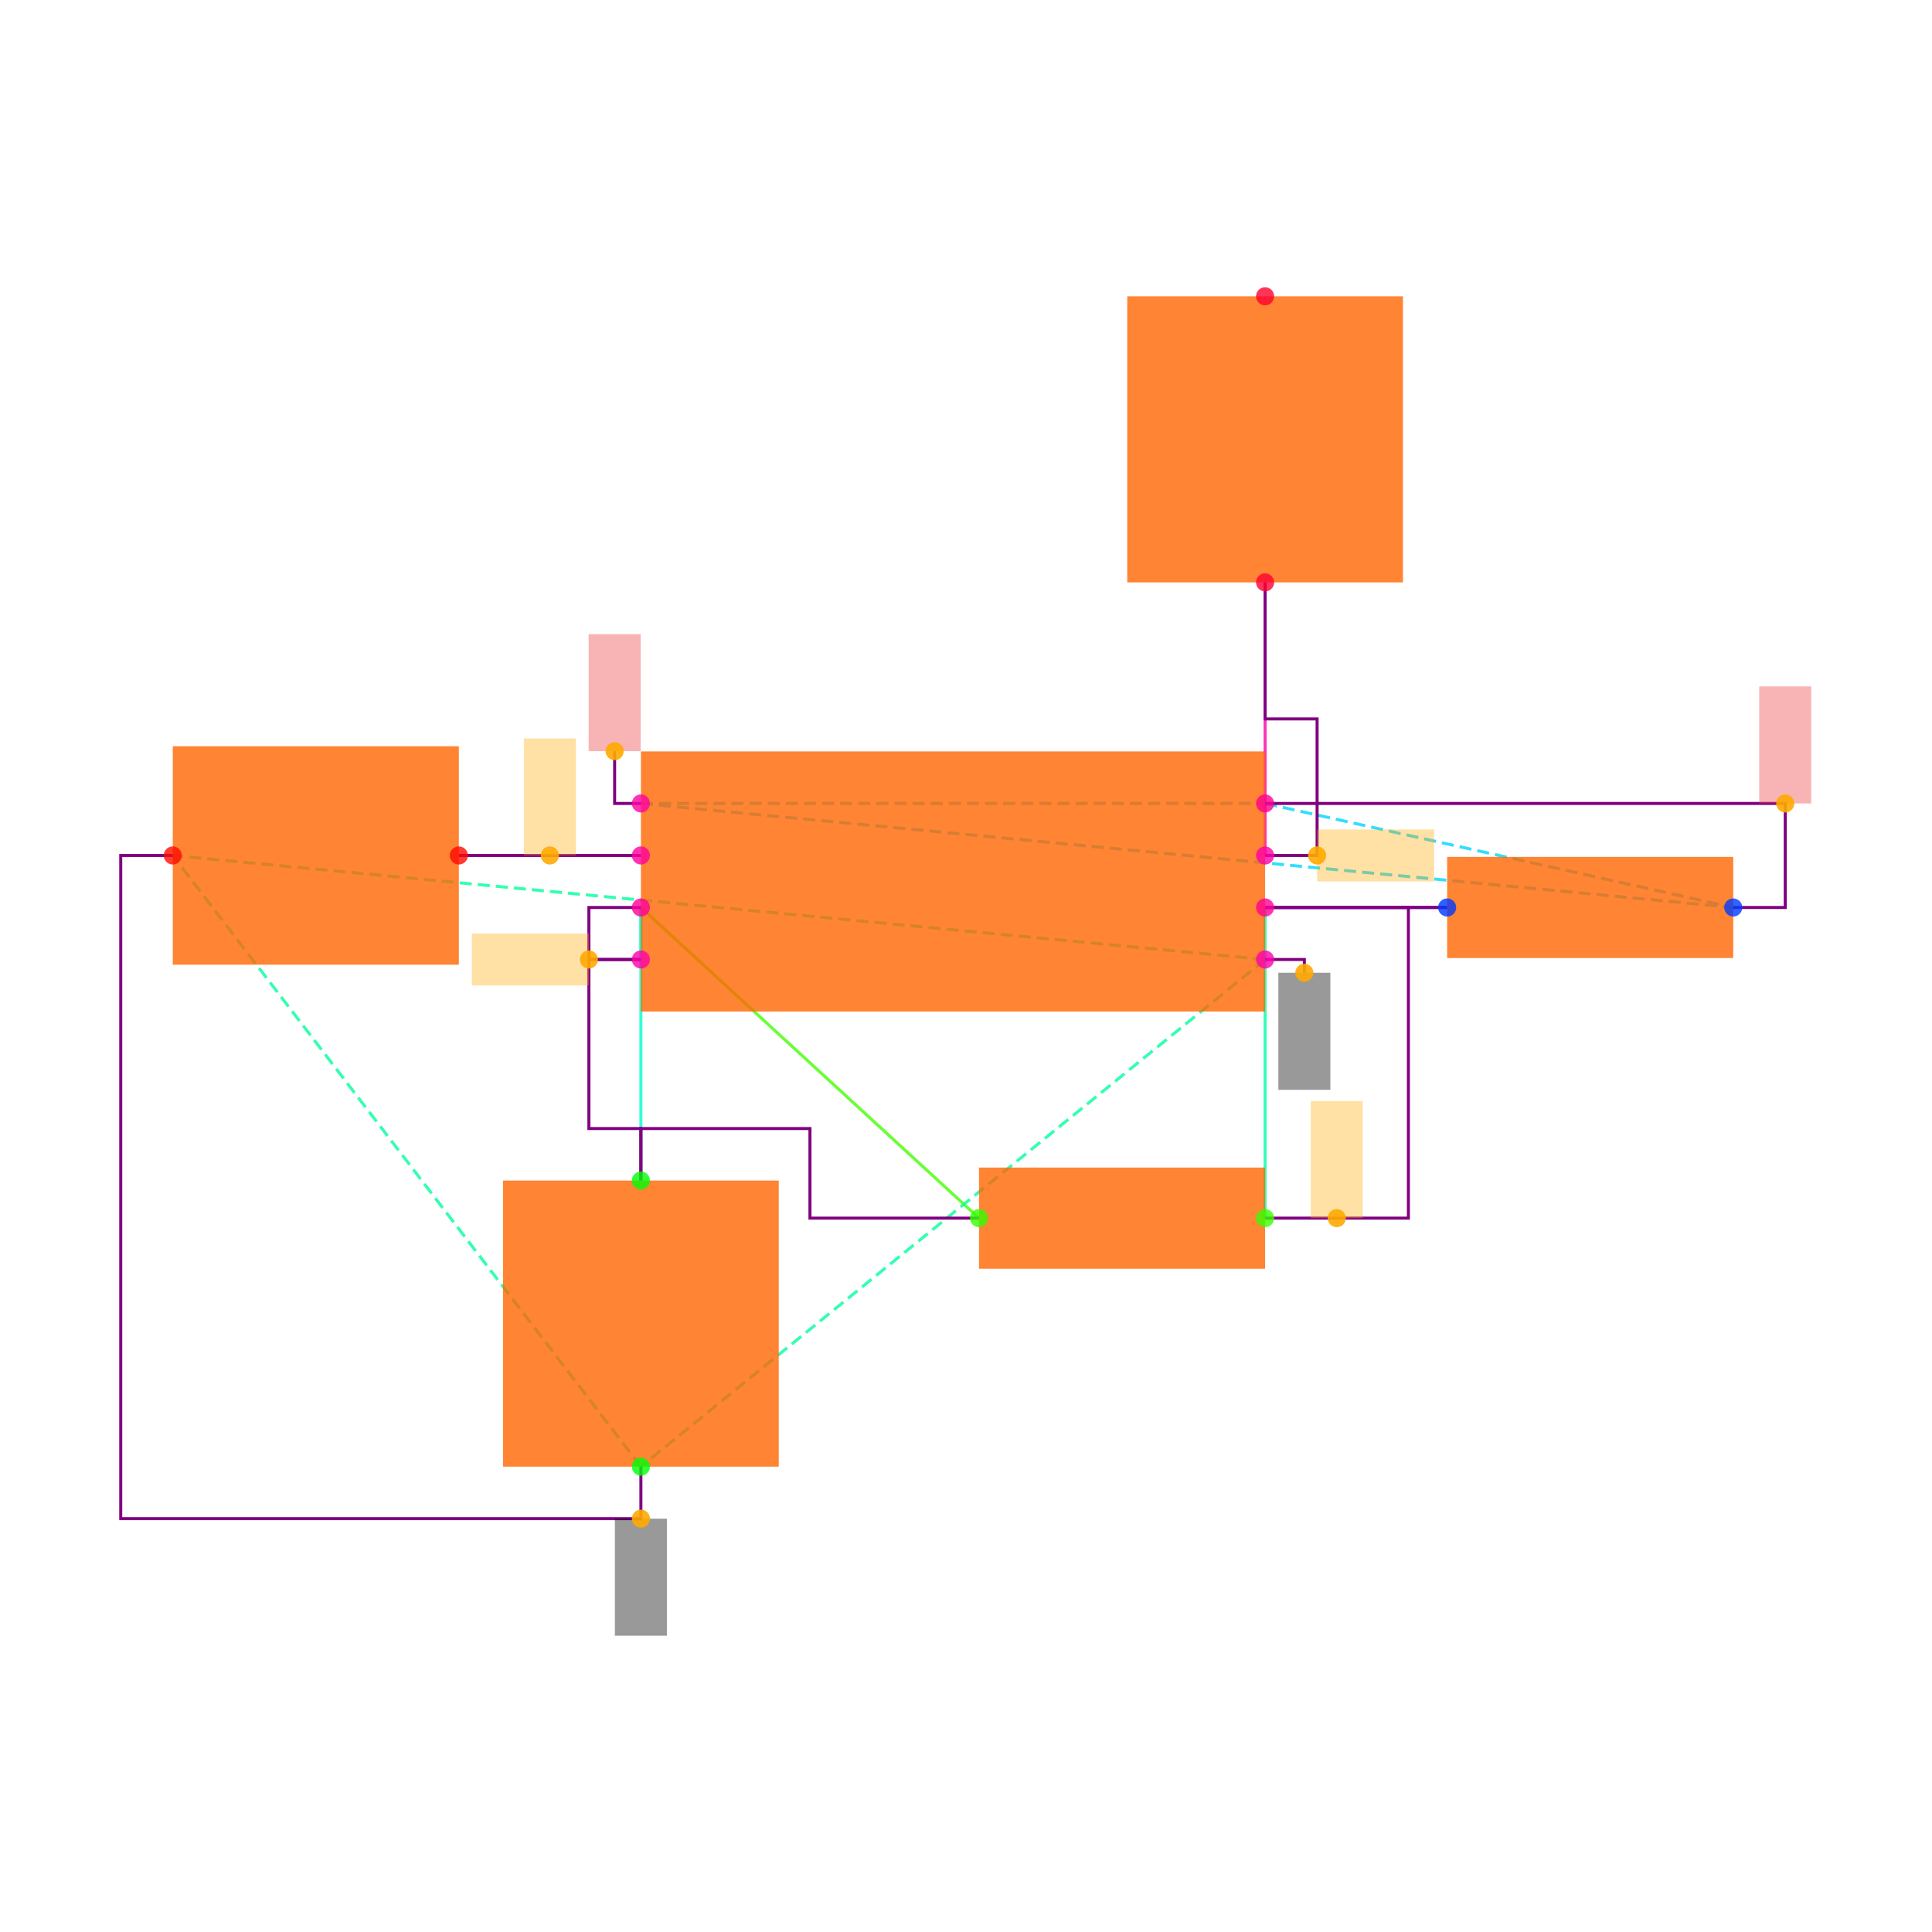
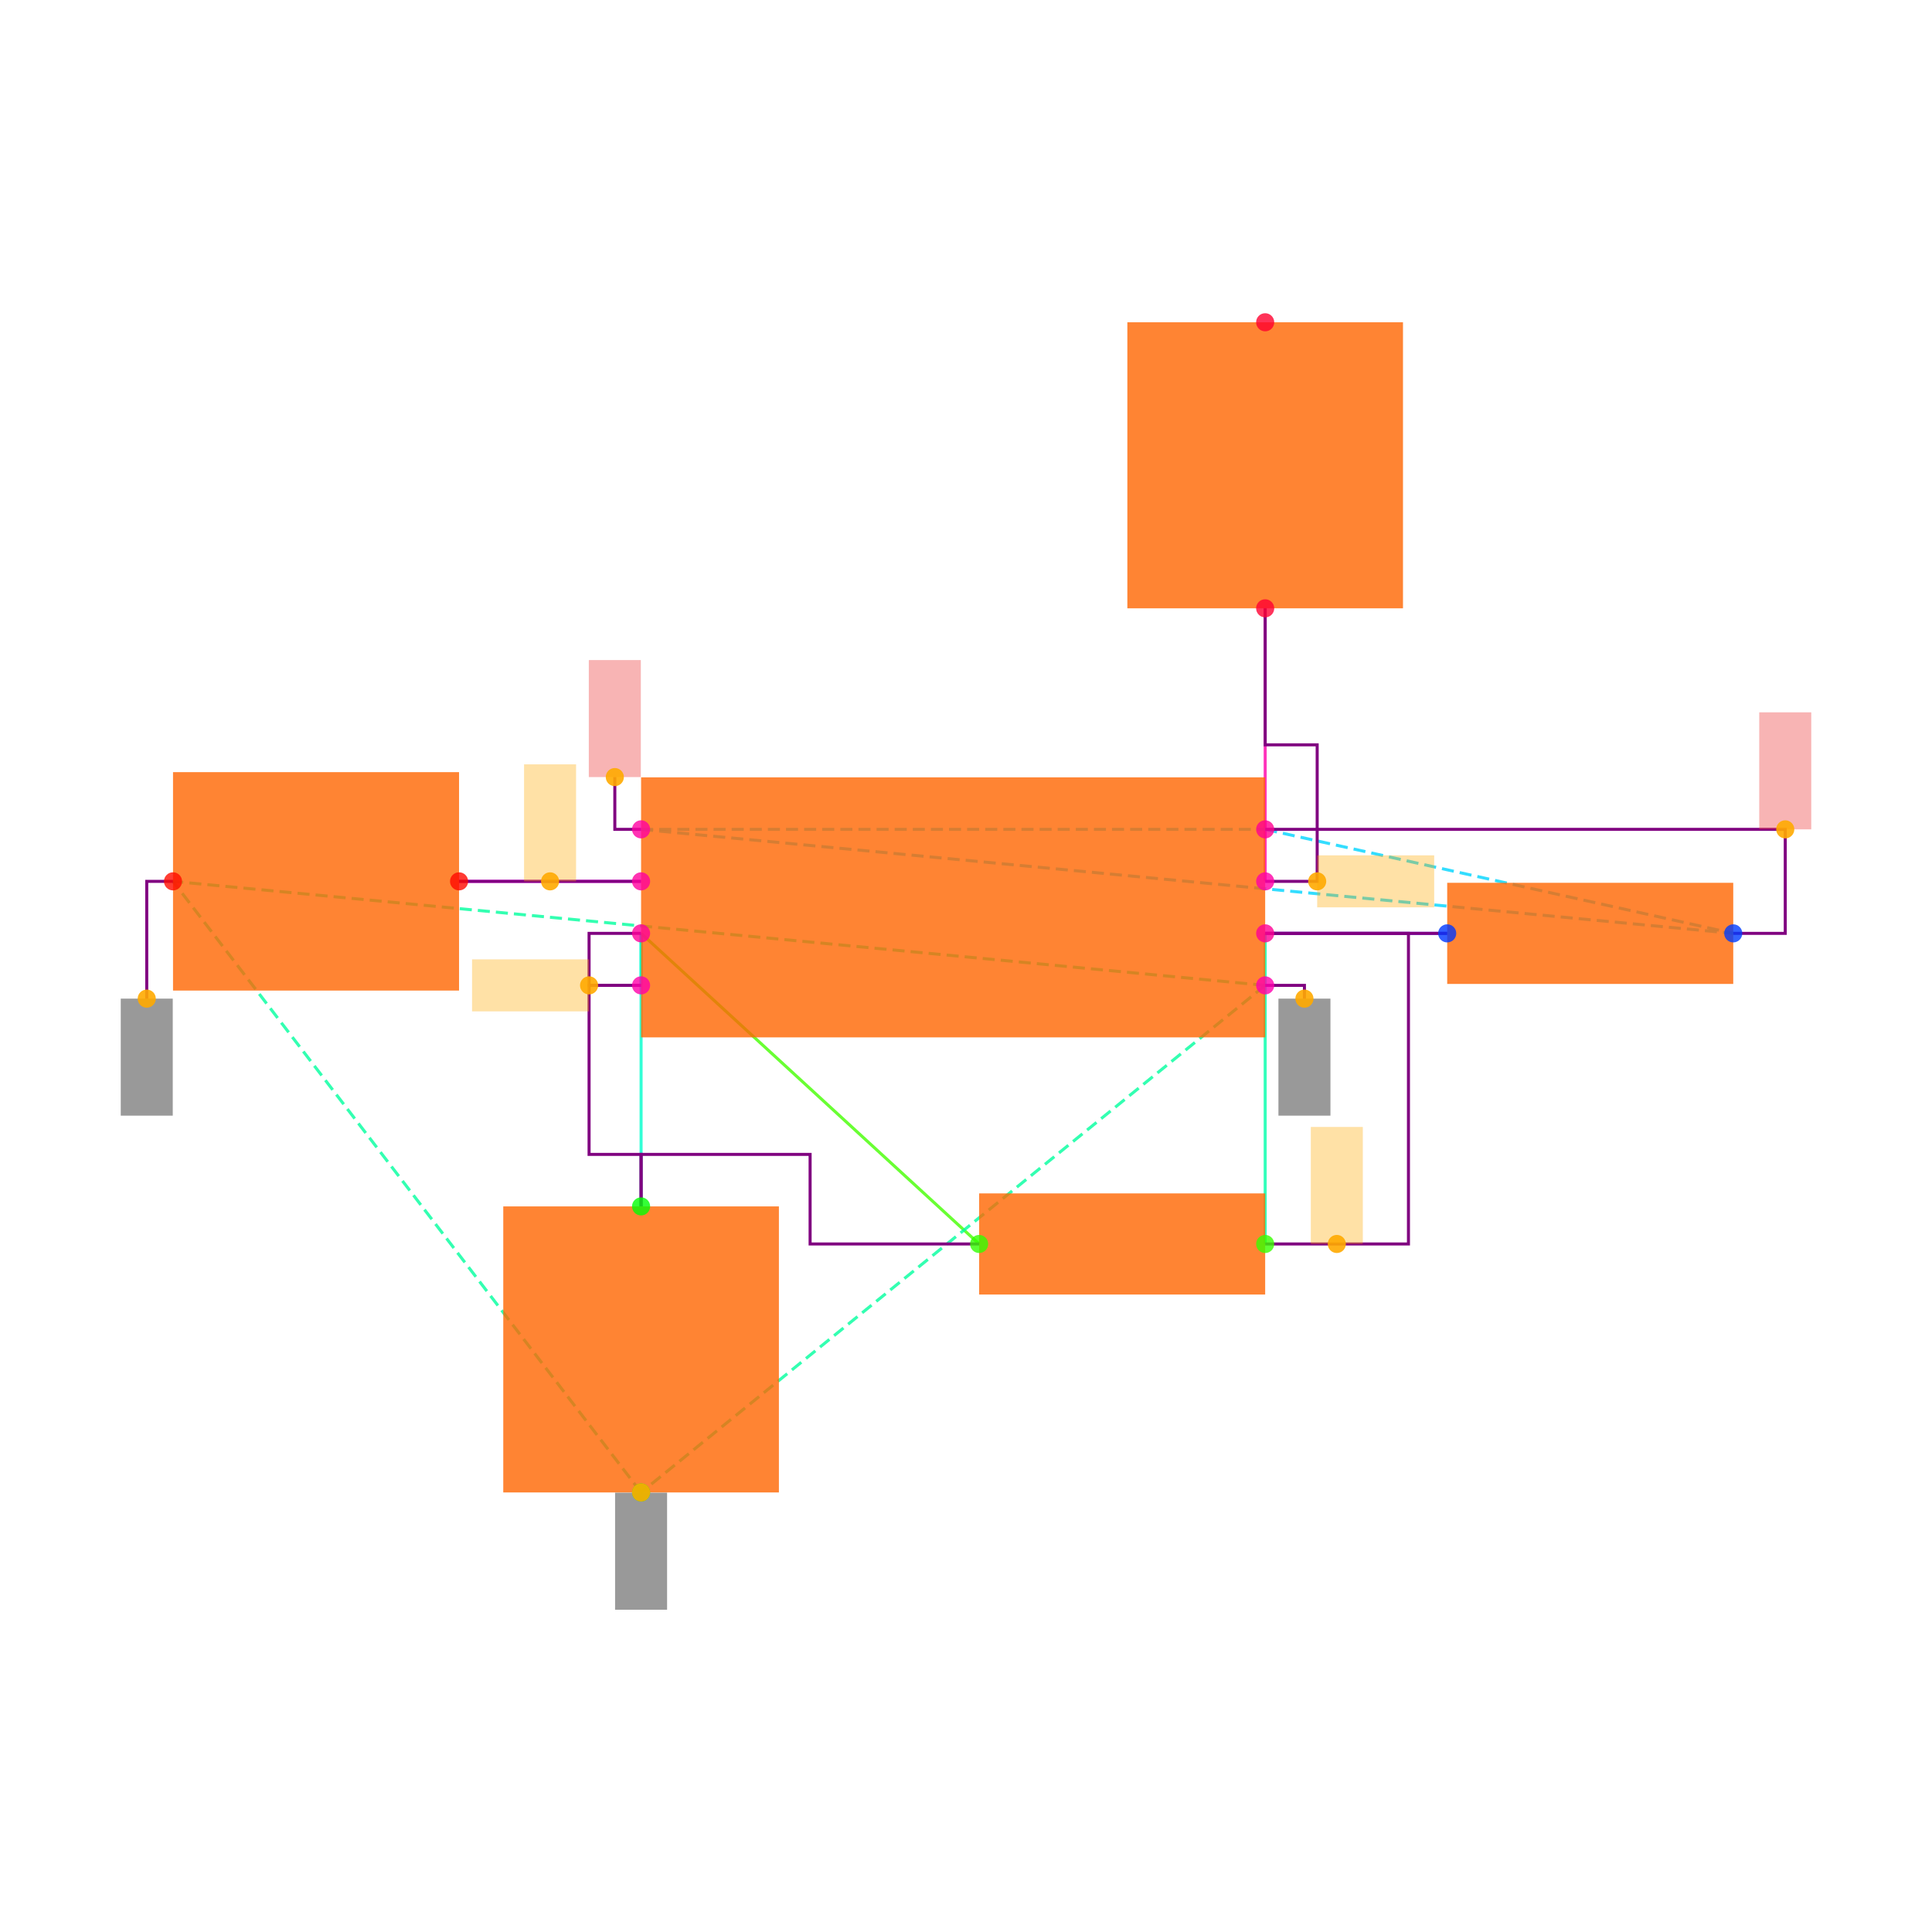
<svg xmlns="http://www.w3.org/2000/svg" width="640" height="640" viewBox="0 0 640 640">
  <rect width="100%" height="100%" fill="white" />
  <g>
-     <polyline data-points="-1.2000000000000002,0.10000000000000003 -1.9000000000000004,0.10000000000000002" data-type="line" data-label="" points="212.308,283.385 152,283.385" fill="none" stroke="hsl(296, 100%, 50%, 0.8)" stroke-width="1px" />
-   </g>
-   <g>
-     <polyline data-points="-1.2000000000000002,-0.09999999999999998 -1.2000000000000002,-0.30000000000000004" data-type="line" data-label="" points="212.308,300.615 212.308,317.846" fill="none" stroke="hsl(168, 100%, 50%, 0.8)" stroke-width="1px" />
-   </g>
-   <g>
-     <polyline data-points="1.9000000000000004,-0.10000000000000002 1.2000000000000002,-0.10000000000000003" data-type="line" data-label="" points="479.385,300.615 419.077,300.615" fill="none" stroke="hsl(248, 100%, 50%, 0.8)" stroke-width="1px" />
-   </g>
-   <g>
-     <polyline data-points="1.2000000000000002,-0.10000000000000003 1.2000000000000002,-1.2944553500000002" data-type="line" data-label="" points="419.077,300.615 419.077,403.522" fill="none" stroke="hsl(160, 100%, 50%, 0.8)" stroke-width="1px" />
-   </g>
-   <g>
-     <polyline data-points="0.10000000000000009,-1.2944553500000002 -1.2000000000000002,-0.09999999999999998" data-type="line" data-label="" points="324.308,403.522 212.308,300.615" fill="none" stroke="hsl(104, 100%, 50%, 0.8)" stroke-width="1px" />
-   </g>
-   <g>
-     <polyline data-points="-1.2000000000000002,-0.09999999999999998 -1.2000000000000002,-1.1500000000000001" data-type="line" data-label="" points="212.308,300.615 212.308,391.077" fill="none" stroke="hsl(168, 100%, 50%, 0.8)" stroke-width="1px" />
-   </g>
-   <g>
-     <polyline data-points="1.2000000000000002,0.09999999999999998 1.2000000000000002,1.1500000000000001" data-type="line" data-label="" points="419.077,283.385 419.077,192.923" fill="none" stroke="hsl(320, 100%, 50%, 0.8)" stroke-width="1px" />
-   </g>
-   <g>
-     <polyline data-points="1.2000000000000002,-0.30000000000000004 -1.2000000000000002,-2.25" data-type="line" data-label="" points="419.077,317.846 212.308,485.846" fill="none" stroke="hsl(157, 100%, 50%, 0.8)" stroke-width="1px" stroke-dasharray="4 2" />
-   </g>
-   <g>
-     <polyline data-points="1.2000000000000002,-0.30000000000000004 -3,0.10000000000000016" data-type="line" data-label="" points="419.077,317.846 57.231,283.385" fill="none" stroke="hsl(157, 100%, 50%, 0.8)" stroke-width="1px" stroke-dasharray="4 2" />
-   </g>
-   <g>
-     <polyline data-points="-1.2000000000000002,-2.25 -3,0.10000000000000016" data-type="line" data-label="" points="212.308,485.846 57.231,283.385" fill="none" stroke="hsl(157, 100%, 50%, 0.8)" stroke-width="1px" stroke-dasharray="4 2" />
-   </g>
-   <g>
-     <polyline data-points="-1.2000000000000002,0.30000000000000004 1.2000000000000002,0.30000000000000004" data-type="line" data-label="" points="212.308,266.154 419.077,266.154" fill="none" stroke="hsl(190, 100%, 50%, 0.8)" stroke-width="1px" stroke-dasharray="4 2" />
-   </g>
-   <g>
-     <polyline data-points="-1.2000000000000002,0.30000000000000004 3,-0.10000000000000016" data-type="line" data-label="" points="212.308,266.154 574.154,300.615" fill="none" stroke="hsl(190, 100%, 50%, 0.8)" stroke-width="1px" stroke-dasharray="4 2" />
-   </g>
-   <g>
-     <polyline data-points="1.2000000000000002,0.30000000000000004 3,-0.10000000000000016" data-type="line" data-label="" points="419.077,266.154 574.154,300.615" fill="none" stroke="hsl(190, 100%, 50%, 0.8)" stroke-width="1px" stroke-dasharray="4 2" />
-   </g>
-   <g>
-     <polyline data-points="-1.2000000000000002,0.10000000000000003 -1.9000000000000004,0.10000000000000002" data-type="line" data-label="" points="212.308,283.385 152,283.385" fill="none" stroke="purple" stroke-width="1px" />
-   </g>
-   <g>
-     <polyline data-points="-1.2000000000000002,-0.30000000000000004 -1.4000000000000001,-0.30000000000000004 -1.4000000000000001,-0.9500000000000002 -1.2000000000000002,-0.9500000000000002 -1.2000000000000002,-1.1500000000000001" data-type="line" data-label="" points="212.308,317.846 195.077,317.846 195.077,373.846 212.308,373.846 212.308,391.077" fill="none" stroke="purple" stroke-width="1px" />
-   </g>
-   <g>
-     <polyline data-points="-1.2000000000000002,-0.09999999999999998 -1.4000000000000001,-0.09999999999999998 -1.4000000000000001,-0.30000000000000004 -1.2000000000000002,-0.30000000000000004" data-type="line" data-label="" points="212.308,300.615 195.077,300.615 195.077,317.846 212.308,317.846" fill="none" stroke="purple" stroke-width="1px" />
-   </g>
-   <g>
-     <polyline data-points="0.09999999999999987,-1.2944553500000002 -0.55,-1.2944553500000002 -0.55,-0.9500000000000002 -1.2000000000000002,-0.9500000000000002 -1.2000000000000002,-1.1500000000000001" data-type="line" data-label="" points="324.308,403.522 268.308,403.522 268.308,373.846 212.308,373.846 212.308,391.077" fill="none" stroke="purple" stroke-width="1px" />
-   </g>
-   <g>
-     <polyline data-points="1.2000000000000002,-0.10000000000000003 1.9000000000000004,-0.10000000000000002" data-type="line" data-label="" points="419.077,300.615 479.385,300.615" fill="none" stroke="purple" stroke-width="1px" />
-   </g>
-   <g>
-     <polyline data-points="1.2000000000000002,0.09999999999999998 1.4000000000000001,0.09999999999999998 1.4000000000000001,0.625 1.2000000000000002,0.625 1.2000000000000002,1.1500000000000001" data-type="line" data-label="" points="419.077,283.385 436.308,283.385 436.308,238.154 419.077,238.154 419.077,192.923" fill="none" stroke="purple" stroke-width="1px" />
-   </g>
-   <g>
-     <polyline data-points="1.2000000000000002,0.30000000000000004 3.2,0.30000000000000004 3.2,-0.10000000000000016 3,-0.10000000000000016" data-type="line" data-label="" points="419.077,266.154 591.385,266.154 591.385,300.615 574.154,300.615" fill="none" stroke="purple" stroke-width="1px" />
-   </g>
-   <g>
-     <polyline data-points="-1.2000000000000002,-2.25 -1.2000000000000002,-2.45 -3.2,-2.45 -3.2,0.10000000000000016 -3,0.10000000000000016" data-type="line" data-label="" points="212.308,485.846 212.308,503.077 40,503.077 40,283.385 57.231,283.385" fill="none" stroke="purple" stroke-width="1px" />
-   </g>
-   <g>
-     <polyline data-points="1.2000000000000002,-1.2944553500000002 1.7510000000000003,-1.2944553500000002 1.7510000000000003,-0.10000000000000003 1.2000000000000002,-0.10000000000000003" data-type="line" data-label="" points="419.077,403.522 466.548,403.522 466.548,300.615 419.077,300.615" fill="none" stroke="purple" stroke-width="1px" />
-   </g>
-   <g>
-     <polyline data-points="1.2000000000000002,-0.30000000000000004 1.3510000000000002,-0.30000000000000004 1.3510000000000002,-0.35100000000000003" data-type="line" data-label="" points="419.077,317.846 432.086,317.846 432.086,322.24" fill="none" stroke="purple" stroke-width="1px" />
-   </g>
-   <g>
-     <polyline data-points="-1.2000000000000002,0.30000000000000004 -1.3010000000000002,0.30000000000000004 -1.3010000000000002,0.5010000000000001" data-type="line" data-label="" points="212.308,266.154 203.606,266.154 203.606,248.837" fill="none" stroke="purple" stroke-width="1px" />
-   </g>
-   <g>
-     <rect data-type="rect" data-label="schematic_component_0" data-x="0" data-y="0" x="212.308" y="248.923" width="206.769" height="86.154" fill="hsl(24, 100%, 50%, 0.8)" stroke="black" stroke-width="0.012" />
-   </g>
-   <g>
-     <rect data-type="rect" data-label="schematic_component_1" data-x="2.45" data-y="-0.10000000000000009" x="479.385" y="283.862" width="94.769" height="33.506" fill="hsl(24, 100%, 50%, 0.8)" stroke="black" stroke-width="0.012" />
-   </g>
-   <g>
-     <rect data-type="rect" data-label="schematic_component_2" data-x="0.6500000000000001" data-y="-1.2944553500000002" x="324.308" y="386.769" width="94.769" height="33.506" fill="hsl(24, 100%, 50%, 0.8)" stroke="black" stroke-width="0.012" />
-   </g>
-   <g>
-     <rect data-type="rect" data-label="schematic_component_3" data-x="-1.2000000000000002" data-y="-1.7000000000000002" x="166.646" y="391.077" width="91.323" height="94.769" fill="hsl(24, 100%, 50%, 0.8)" stroke="black" stroke-width="0.012" />
-   </g>
-   <g>
-     <rect data-type="rect" data-label="schematic_component_4" data-x="-2.45" data-y="0.10000000000000009" x="57.231" y="247.2" width="94.769" height="72.369" fill="hsl(24, 100%, 50%, 0.8)" stroke="black" stroke-width="0.012" />
-   </g>
-   <g>
-     <rect data-type="rect" data-label="schematic_component_5" data-x="1.2000000000000002" data-y="1.7000000000000002" x="373.415" y="98.154" width="91.323" height="94.769" fill="hsl(24, 100%, 50%, 0.8)" stroke="black" stroke-width="0.012" />
-   </g>
-   <g>
-     <rect data-type="rect" data-label="netId: GND globalConnNetId: connectivity_net4" data-x="1.3510000000000002" data-y="-0.5760000000000001" x="423.471" y="322.24" width="17.231" height="38.769" fill="#00000066" stroke="#000000" stroke-width="0.012" />
-   </g>
-   <g>
-     <rect data-type="rect" data-label="netId: GND globalConnNetId: connectivity_net4" data-x="-1.2000000000000002" data-y="-2.6750000000000003" x="203.692" y="503.077" width="17.231" height="38.769" fill="#00000066" stroke="#000000" stroke-width="0.012" />
-   </g>
-   <g>
-     <rect data-type="rect" data-label="netId: U1.THRES to U1.TRIG globalConnNetId: connectivity_net1" data-x="-1.6250000000000002" data-y="-0.30000000000000004" x="156.308" y="309.231" width="38.769" height="17.231" fill="hsl(40, 100%, 50%, 0.35)" stroke="black" stroke-width="0.012" />
-   </g>
-   <g>
-     <rect data-type="rect" data-label="netId: U1.OUT to R3.pin1 globalConnNetId: connectivity_net3" data-x="1.6250000000000002" data-y="0.09999999999999998" x="436.308" y="274.769" width="38.769" height="17.231" fill="hsl(40, 100%, 50%, 0.35)" stroke="black" stroke-width="0.012" />
-   </g>
-   <g>
-     <rect data-type="rect" data-label="netId: VCC globalConnNetId: connectivity_net5" data-x="-1.3010000000000002" data-y="0.7260000000000001" x="194.991" y="210.068" width="17.231" height="38.769" fill="#ef444466" stroke="#ef4444" stroke-width="0.012" />
-   </g>
-   <g>
-     <rect data-type="rect" data-label="netId: VCC globalConnNetId: connectivity_net5" data-x="3.2" data-y="0.525" x="582.769" y="227.385" width="17.231" height="38.769" fill="#ef444466" stroke="#ef4444" stroke-width="0.012" />
-   </g>
-   <g>
-     <rect data-type="rect" data-label="netId: U1.CTRL to C2.pin1 globalConnNetId: connectivity_net0" data-x="-1.5500000000000003" data-y="0.32500000000000007" x="173.538" y="244.615" width="17.231" height="38.769" fill="hsl(40, 100%, 50%, 0.35)" stroke="black" stroke-width="0.012" />
-   </g>
-   <g>
-     <rect data-type="rect" data-label="netId: U1.DISCH to R2.pin1 globalConnNetId: connectivity_net2" data-x="1.4755000000000003" data-y="-1.0694553500000001" x="434.197" y="364.753" width="17.231" height="38.769" fill="hsl(40, 100%, 50%, 0.35)" stroke="black" stroke-width="0.012" />
-   </g>
-   <g>
-     <circle data-type="point" data-label="U1.1 x+" data-x="1.2000000000000002" data-y="-0.30000000000000004" cx="419.077" cy="317.846" r="3" fill="hsl(319, 100%, 50%, 0.8)" />
-   </g>
-   <g>
-     <circle data-type="point" data-label="U1.2 x-" data-x="-1.2000000000000002" data-y="-0.30000000000000004" cx="212.308" cy="317.846" r="3" fill="hsl(320, 100%, 50%, 0.8)" />
-   </g>
-   <g>
-     <circle data-type="point" data-label="U1.3 x+" data-x="1.2000000000000002" data-y="0.09999999999999998" cx="419.077" cy="283.385" r="3" fill="hsl(321, 100%, 50%, 0.8)" />
-   </g>
-   <g>
-     <circle data-type="point" data-label="U1.4 x-" data-x="-1.2000000000000002" data-y="0.30000000000000004" cx="212.308" cy="266.154" r="3" fill="hsl(322, 100%, 50%, 0.8)" />
-   </g>
-   <g>
-     <circle data-type="point" data-label="U1.5 x-" data-x="-1.2000000000000002" data-y="0.10000000000000003" cx="212.308" cy="283.385" r="3" fill="hsl(323, 100%, 50%, 0.8)" />
-   </g>
-   <g>
-     <circle data-type="point" data-label="U1.6 x-" data-x="-1.2000000000000002" data-y="-0.09999999999999998" cx="212.308" cy="300.615" r="3" fill="hsl(324, 100%, 50%, 0.8)" />
-   </g>
-   <g>
-     <circle data-type="point" data-label="U1.7 x+" data-x="1.2000000000000002" data-y="-0.10000000000000003" cx="419.077" cy="300.615" r="3" fill="hsl(325, 100%, 50%, 0.8)" />
-   </g>
-   <g>
-     <circle data-type="point" data-label="U1.8 x+" data-x="1.2000000000000002" data-y="0.30000000000000004" cx="419.077" cy="266.154" r="3" fill="hsl(326, 100%, 50%, 0.8)" />
-   </g>
-   <g>
-     <circle data-type="point" data-label="R1.1 x+" data-x="3" data-y="-0.10000000000000016" cx="574.154" cy="300.615" r="3" fill="hsl(226, 100%, 50%, 0.8)" />
-   </g>
-   <g>
-     <circle data-type="point" data-label="R1.2 x-" data-x="1.9000000000000004" data-y="-0.10000000000000002" cx="479.385" cy="300.615" r="3" fill="hsl(227, 100%, 50%, 0.8)" />
-   </g>
-   <g>
-     <circle data-type="point" data-label="R2.1 x+" data-x="1.2000000000000002" data-y="-1.2944553500000002" cx="419.077" cy="403.522" r="3" fill="hsl(107, 100%, 50%, 0.8)" />
-   </g>
-   <g>
-     <circle data-type="point" data-label="R2.2 x-" data-x="0.10000000000000009" data-y="-1.2944553500000002" cx="324.308" cy="403.522" r="3" fill="hsl(108, 100%, 50%, 0.8)" />
-   </g>
-   <g>
-     <circle data-type="point" data-label="C1.1 y+" data-x="-1.2000000000000002" data-y="-1.1500000000000001" cx="212.308" cy="391.077" r="3" fill="hsl(121, 100%, 50%, 0.8)" />
-   </g>
-   <g>
-     <circle data-type="point" data-label="C1.2 y-" data-x="-1.2000000000000002" data-y="-2.25" cx="212.308" cy="485.846" r="3" fill="hsl(122, 100%, 50%, 0.8)" />
-   </g>
-   <g>
-     <circle data-type="point" data-label="C2.1 x+" data-x="-1.9000000000000004" data-y="0.10000000000000002" cx="152" cy="283.385" r="3" fill="hsl(2, 100%, 50%, 0.8)" />
-   </g>
-   <g>
-     <circle data-type="point" data-label="C2.2 x-" data-x="-3" data-y="0.10000000000000016" cx="57.231" cy="283.385" r="3" fill="hsl(3, 100%, 50%, 0.8)" />
-   </g>
-   <g>
-     <circle data-type="point" data-label="R3.1 y-" data-x="1.2000000000000002" data-y="1.1500000000000001" cx="419.077" cy="192.923" r="3" fill="hsl(348, 100%, 50%, 0.8)" />
-   </g>
-   <g>
-     <circle data-type="point" data-label="R3.2 y+" data-x="1.2000000000000002" data-y="2.25" cx="419.077" cy="98.154" r="3" fill="hsl(349, 100%, 50%, 0.8)" />
-   </g>
-   <g>
-     <circle data-type="point" data-label="anchorPoint orientation: y-" data-x="1.3510000000000002" data-y="-0.35100000000000003" cx="432.086" cy="322.24" r="3" fill="hsl(40, 100%, 50%, 0.9)" />
-   </g>
-   <g>
-     <circle data-type="point" data-label="anchorPoint orientation: y-" data-x="-1.2000000000000002" data-y="-2.45" cx="212.308" cy="503.077" r="3" fill="hsl(40, 100%, 50%, 0.9)" />
-   </g>
-   <g>
-     <circle data-type="point" data-label="anchorPoint orientation: x-" data-x="-1.4000000000000001" data-y="-0.30000000000000004" cx="195.077" cy="317.846" r="3" fill="hsl(40, 100%, 50%, 0.9)" />
-   </g>
-   <g>
-     <circle data-type="point" data-label="anchorPoint orientation: x+" data-x="1.4000000000000001" data-y="0.09999999999999998" cx="436.308" cy="283.385" r="3" fill="hsl(40, 100%, 50%, 0.9)" />
-   </g>
-   <g>
-     <circle data-type="point" data-label="anchorPoint orientation: y+" data-x="-1.3010000000000002" data-y="0.5010000000000001" cx="203.606" cy="248.837" r="3" fill="hsl(40, 100%, 50%, 0.9)" />
-   </g>
-   <g>
-     <circle data-type="point" data-label="anchorPoint orientation: y+" data-x="3.2" data-y="0.30000000000000004" cx="591.385" cy="266.154" r="3" fill="hsl(40, 100%, 50%, 0.9)" />
-   </g>
-   <g>
-     <circle data-type="point" data-label="anchorPoint orientation: y+" data-x="-1.5500000000000003" data-y="0.10000000000000003" cx="182.154" cy="283.385" r="3" fill="hsl(40, 100%, 50%, 0.9)" />
-   </g>
-   <g>
-     <circle data-type="point" data-label="anchorPoint orientation: y+" data-x="1.4755000000000003" data-y="-1.2944553500000002" cx="442.812" cy="403.522" r="3" fill="hsl(40, 100%, 50%, 0.9)" />
+     <polyline data-points="-1.2000000000000002,0.10000000000000003 -1.9000000000000004,0.10000000000000002" data-type="line" data-label="" points="212.367,291.961 152.069,291.961" fill="none" stroke="hsl(296, 100%, 50%, 0.8)" stroke-width="1px" />
+   </g>
+   <g>
+     <polyline data-points="-1.2000000000000002,-0.09999999999999998 -1.2000000000000002,-0.30000000000000004" data-type="line" data-label="" points="212.367,309.189 212.367,326.417" fill="none" stroke="hsl(168, 100%, 50%, 0.8)" stroke-width="1px" />
+   </g>
+   <g>
+     <polyline data-points="1.9000000000000004,-0.10000000000000002 1.2000000000000002,-0.10000000000000003" data-type="line" data-label="" points="479.403,309.189 419.105,309.189" fill="none" stroke="hsl(248, 100%, 50%, 0.8)" stroke-width="1px" />
+   </g>
+   <g>
+     <polyline data-points="1.2000000000000002,-0.10000000000000003 1.2000000000000002,-1.2944553500000002" data-type="line" data-label="" points="419.105,309.189 419.105,412.08" fill="none" stroke="hsl(160, 100%, 50%, 0.8)" stroke-width="1px" />
+   </g>
+   <g>
+     <polyline data-points="0.10000000000000009,-1.2944553500000002 -1.2000000000000002,-0.09999999999999998" data-type="line" data-label="" points="324.35,412.08 212.367,309.189" fill="none" stroke="hsl(104, 100%, 50%, 0.8)" stroke-width="1px" />
+   </g>
+   <g>
+     <polyline data-points="-1.2000000000000002,-0.09999999999999998 -1.2000000000000002,-1.1500000000000001" data-type="line" data-label="" points="212.367,309.189 212.367,399.637" fill="none" stroke="hsl(168, 100%, 50%, 0.8)" stroke-width="1px" />
+   </g>
+   <g>
+     <polyline data-points="1.2000000000000002,0.09999999999999998 1.2000000000000002,1.1500000000000001" data-type="line" data-label="" points="419.105,291.961 419.105,201.514" fill="none" stroke="hsl(320, 100%, 50%, 0.8)" stroke-width="1px" />
+   </g>
+   <g>
+     <polyline data-points="1.2000000000000002,-0.30000000000000004 -1.2000000000000002,-2.25" data-type="line" data-label="" points="419.105,326.417 212.367,494.392" fill="none" stroke="hsl(157, 100%, 50%, 0.8)" stroke-width="1px" stroke-dasharray="4 2" />
+   </g>
+   <g>
+     <polyline data-points="1.2000000000000002,-0.30000000000000004 -3,0.10000000000000016" data-type="line" data-label="" points="419.105,326.417 57.314,291.961" fill="none" stroke="hsl(157, 100%, 50%, 0.8)" stroke-width="1px" stroke-dasharray="4 2" />
+   </g>
+   <g>
+     <polyline data-points="-1.2000000000000002,-2.25 -3,0.10000000000000016" data-type="line" data-label="" points="212.367,494.392 57.314,291.961" fill="none" stroke="hsl(157, 100%, 50%, 0.8)" stroke-width="1px" stroke-dasharray="4 2" />
+   </g>
+   <g>
+     <polyline data-points="-1.2000000000000002,0.30000000000000004 1.2000000000000002,0.30000000000000004" data-type="line" data-label="" points="212.367,274.733 419.105,274.733" fill="none" stroke="hsl(190, 100%, 50%, 0.8)" stroke-width="1px" stroke-dasharray="4 2" />
+   </g>
+   <g>
+     <polyline data-points="-1.2000000000000002,0.30000000000000004 3,-0.10000000000000016" data-type="line" data-label="" points="212.367,274.733 574.158,309.189" fill="none" stroke="hsl(190, 100%, 50%, 0.8)" stroke-width="1px" stroke-dasharray="4 2" />
+   </g>
+   <g>
+     <polyline data-points="1.2000000000000002,0.30000000000000004 3,-0.10000000000000016" data-type="line" data-label="" points="419.105,274.733 574.158,309.189" fill="none" stroke="hsl(190, 100%, 50%, 0.8)" stroke-width="1px" stroke-dasharray="4 2" />
+   </g>
+   <g>
+     <polyline data-points="-1.2000000000000002,0.10000000000000003 -1.9000000000000004,0.10000000000000002" data-type="line" data-label="" points="212.367,291.961 152.069,291.961" fill="none" stroke="purple" stroke-width="1px" />
+   </g>
+   <g>
+     <polyline data-points="-1.2000000000000002,-0.30000000000000004 -1.4000000000000001,-0.30000000000000004 -1.4000000000000001,-0.9500000000000002 -1.2000000000000002,-0.9500000000000002 -1.2000000000000002,-1.1500000000000001" data-type="line" data-label="" points="212.367,326.417 195.139,326.417 195.139,382.409 212.367,382.409 212.367,399.637" fill="none" stroke="purple" stroke-width="1px" />
+   </g>
+   <g>
+     <polyline data-points="-1.2000000000000002,-0.09999999999999998 -1.4000000000000001,-0.09999999999999998 -1.4000000000000001,-0.30000000000000004 -1.2000000000000002,-0.30000000000000004" data-type="line" data-label="" points="212.367,309.189 195.139,309.189 195.139,326.417 212.367,326.417" fill="none" stroke="purple" stroke-width="1px" />
+   </g>
+   <g>
+     <polyline data-points="0.09999999999999987,-1.2944553500000002 -0.55,-1.2944553500000002 -0.55,-0.9500000000000002 -1.2000000000000002,-0.9500000000000002 -1.2000000000000002,-1.1500000000000001" data-type="line" data-label="" points="324.35,412.08 268.359,412.08 268.359,382.409 212.367,382.409 212.367,399.637" fill="none" stroke="purple" stroke-width="1px" />
+   </g>
+   <g>
+     <polyline data-points="1.2000000000000002,-0.10000000000000003 1.9000000000000004,-0.10000000000000002" data-type="line" data-label="" points="419.105,309.189 479.403,309.189" fill="none" stroke="purple" stroke-width="1px" />
+   </g>
+   <g>
+     <polyline data-points="1.2000000000000002,0.09999999999999998 1.4000000000000001,0.09999999999999998 1.4000000000000001,0.625 1.2000000000000002,0.625 1.2000000000000002,1.1500000000000001" data-type="line" data-label="" points="419.105,291.961 436.333,291.961 436.333,246.737 419.105,246.737 419.105,201.514" fill="none" stroke="purple" stroke-width="1px" />
+   </g>
+   <g>
+     <polyline data-points="1.2000000000000002,0.30000000000000004 3.2,0.30000000000000004 3.2,-0.10000000000000016 3,-0.10000000000000016" data-type="line" data-label="" points="419.105,274.733 591.386,274.733 591.386,309.189 574.158,309.189" fill="none" stroke="purple" stroke-width="1px" />
+   </g>
+   <g>
+     <polyline data-points="1.2000000000000002,-1.2944553500000002 1.7510000000000003,-1.2944553500000002 1.7510000000000003,-0.10000000000000003 1.2000000000000002,-0.10000000000000003" data-type="line" data-label="" points="419.105,412.08 466.568,412.08 466.568,309.189 419.105,309.189" fill="none" stroke="purple" stroke-width="1px" />
+   </g>
+   <g>
+     <polyline data-points="1.2000000000000002,-0.30000000000000004 1.3510000000000002,-0.30000000000000004 1.3510000000000002,-0.35100000000000003" data-type="line" data-label="" points="419.105,326.417 432.112,326.417 432.112,330.811" fill="none" stroke="purple" stroke-width="1px" />
+   </g>
+   <g>
+     <polyline data-points="-3,0.10000000000000016 -3.101,0.10000000000000016 -3.101,-0.3509999999999998" data-type="line" data-label="" points="57.314,291.961 48.614,291.961 48.614,330.811" fill="none" stroke="purple" stroke-width="1px" />
+   </g>
+   <g>
+     <polyline data-points="-1.2000000000000002,0.30000000000000004 -1.3010000000000002,0.30000000000000004 -1.3010000000000002,0.5010000000000001" data-type="line" data-label="" points="212.367,274.733 203.667,274.733 203.667,257.419" fill="none" stroke="purple" stroke-width="1px" />
+   </g>
+   <g>
+     <rect data-type="rect" data-label="schematic_component_0" data-x="0" data-y="0" x="212.367" y="257.505" width="206.737" height="86.141" fill="hsl(24, 100%, 50%, 0.8)" stroke="black" stroke-width="0.012" />
+   </g>
+   <g>
+     <rect data-type="rect" data-label="schematic_component_1" data-x="2.45" data-y="-0.10000000000000009" x="479.403" y="292.439" width="94.755" height="33.501" fill="hsl(24, 100%, 50%, 0.8)" stroke="black" stroke-width="0.012" />
+   </g>
+   <g>
+     <rect data-type="rect" data-label="schematic_component_2" data-x="0.6500000000000001" data-y="-1.2944553500000002" x="324.35" y="395.33" width="94.755" height="33.501" fill="hsl(24, 100%, 50%, 0.8)" stroke="black" stroke-width="0.012" />
+   </g>
+   <g>
+     <rect data-type="rect" data-label="schematic_component_3" data-x="-1.2000000000000002" data-y="-1.7000000000000002" x="166.713" y="399.637" width="91.309" height="94.755" fill="hsl(24, 100%, 50%, 0.8)" stroke="black" stroke-width="0.012" />
+   </g>
+   <g>
+     <rect data-type="rect" data-label="schematic_component_4" data-x="-2.45" data-y="0.10000000000000009" x="57.314" y="255.782" width="94.755" height="72.358" fill="hsl(24, 100%, 50%, 0.8)" stroke="black" stroke-width="0.012" />
+   </g>
+   <g>
+     <rect data-type="rect" data-label="schematic_component_5" data-x="1.2000000000000002" data-y="1.7000000000000002" x="373.45" y="106.759" width="91.309" height="94.755" fill="hsl(24, 100%, 50%, 0.8)" stroke="black" stroke-width="0.012" />
+   </g>
+   <g>
+     <rect data-type="rect" data-label="netId: GND globalConnNetId: connectivity_net4" data-x="1.3510000000000002" data-y="-0.5760000000000001" x="423.498" y="330.811" width="17.228" height="38.763" fill="#00000066" stroke="#000000" stroke-width="0.012" />
+   </g>
+   <g>
+     <rect data-type="rect" data-label="netId: GND globalConnNetId: connectivity_net4" data-x="-1.2000000000000002" data-y="-2.476" x="203.753" y="494.478" width="17.228" height="38.763" fill="#00000066" stroke="#000000" stroke-width="0.012" />
+   </g>
+   <g>
+     <rect data-type="rect" data-label="netId: GND globalConnNetId: connectivity_net4" data-x="-3.101" data-y="-0.5759999999999998" x="40" y="330.811" width="17.228" height="38.763" fill="#00000066" stroke="#000000" stroke-width="0.012" />
+   </g>
+   <g>
+     <rect data-type="rect" data-label="netId: U1.THRES to U1.TRIG globalConnNetId: connectivity_net1" data-x="-1.6250000000000002" data-y="-0.30000000000000004" x="156.376" y="317.803" width="38.763" height="17.228" fill="hsl(40, 100%, 50%, 0.35)" stroke="black" stroke-width="0.012" />
+   </g>
+   <g>
+     <rect data-type="rect" data-label="netId: U1.OUT to R3.pin1 globalConnNetId: connectivity_net3" data-x="1.6250000000000002" data-y="0.09999999999999998" x="436.333" y="283.347" width="38.763" height="17.228" fill="hsl(40, 100%, 50%, 0.35)" stroke="black" stroke-width="0.012" />
+   </g>
+   <g>
+     <rect data-type="rect" data-label="netId: VCC globalConnNetId: connectivity_net5" data-x="-1.3010000000000002" data-y="0.7260000000000001" x="195.053" y="218.656" width="17.228" height="38.763" fill="#ef444466" stroke="#ef4444" stroke-width="0.012" />
+   </g>
+   <g>
+     <rect data-type="rect" data-label="netId: VCC globalConnNetId: connectivity_net5" data-x="3.2" data-y="0.525" x="582.772" y="235.97" width="17.228" height="38.763" fill="#ef444466" stroke="#ef4444" stroke-width="0.012" />
+   </g>
+   <g>
+     <rect data-type="rect" data-label="netId: U1.CTRL to C2.pin1 globalConnNetId: connectivity_net0" data-x="-1.5500000000000003" data-y="0.32500000000000007" x="173.604" y="253.198" width="17.228" height="38.763" fill="hsl(40, 100%, 50%, 0.35)" stroke="black" stroke-width="0.012" />
+   </g>
+   <g>
+     <rect data-type="rect" data-label="netId: U1.DISCH to R2.pin1 globalConnNetId: connectivity_net2" data-x="1.4755000000000003" data-y="-1.0694553500000001" x="434.222" y="373.317" width="17.228" height="38.763" fill="hsl(40, 100%, 50%, 0.35)" stroke="black" stroke-width="0.012" />
+   </g>
+   <g>
+     <circle data-type="point" data-label="U1.1 x+" data-x="1.2000000000000002" data-y="-0.30000000000000004" cx="419.105" cy="326.417" r="3" fill="hsl(319, 100%, 50%, 0.8)" />
+   </g>
+   <g>
+     <circle data-type="point" data-label="U1.2 x-" data-x="-1.2000000000000002" data-y="-0.30000000000000004" cx="212.367" cy="326.417" r="3" fill="hsl(320, 100%, 50%, 0.8)" />
+   </g>
+   <g>
+     <circle data-type="point" data-label="U1.3 x+" data-x="1.2000000000000002" data-y="0.09999999999999998" cx="419.105" cy="291.961" r="3" fill="hsl(321, 100%, 50%, 0.8)" />
+   </g>
+   <g>
+     <circle data-type="point" data-label="U1.4 x-" data-x="-1.2000000000000002" data-y="0.30000000000000004" cx="212.367" cy="274.733" r="3" fill="hsl(322, 100%, 50%, 0.8)" />
+   </g>
+   <g>
+     <circle data-type="point" data-label="U1.5 x-" data-x="-1.2000000000000002" data-y="0.10000000000000003" cx="212.367" cy="291.961" r="3" fill="hsl(323, 100%, 50%, 0.8)" />
+   </g>
+   <g>
+     <circle data-type="point" data-label="U1.6 x-" data-x="-1.2000000000000002" data-y="-0.09999999999999998" cx="212.367" cy="309.189" r="3" fill="hsl(324, 100%, 50%, 0.8)" />
+   </g>
+   <g>
+     <circle data-type="point" data-label="U1.7 x+" data-x="1.2000000000000002" data-y="-0.10000000000000003" cx="419.105" cy="309.189" r="3" fill="hsl(325, 100%, 50%, 0.8)" />
+   </g>
+   <g>
+     <circle data-type="point" data-label="U1.8 x+" data-x="1.2000000000000002" data-y="0.30000000000000004" cx="419.105" cy="274.733" r="3" fill="hsl(326, 100%, 50%, 0.8)" />
+   </g>
+   <g>
+     <circle data-type="point" data-label="R1.1 x+" data-x="3" data-y="-0.10000000000000016" cx="574.158" cy="309.189" r="3" fill="hsl(226, 100%, 50%, 0.8)" />
+   </g>
+   <g>
+     <circle data-type="point" data-label="R1.2 x-" data-x="1.9000000000000004" data-y="-0.10000000000000002" cx="479.403" cy="309.189" r="3" fill="hsl(227, 100%, 50%, 0.8)" />
+   </g>
+   <g>
+     <circle data-type="point" data-label="R2.1 x+" data-x="1.2000000000000002" data-y="-1.2944553500000002" cx="419.105" cy="412.08" r="3" fill="hsl(107, 100%, 50%, 0.8)" />
+   </g>
+   <g>
+     <circle data-type="point" data-label="R2.2 x-" data-x="0.10000000000000009" data-y="-1.2944553500000002" cx="324.35" cy="412.08" r="3" fill="hsl(108, 100%, 50%, 0.8)" />
+   </g>
+   <g>
+     <circle data-type="point" data-label="C1.1 y+" data-x="-1.2000000000000002" data-y="-1.1500000000000001" cx="212.367" cy="399.637" r="3" fill="hsl(121, 100%, 50%, 0.8)" />
+   </g>
+   <g>
+     <circle data-type="point" data-label="C1.2 y-" data-x="-1.2000000000000002" data-y="-2.25" cx="212.367" cy="494.392" r="3" fill="hsl(122, 100%, 50%, 0.8)" />
+   </g>
+   <g>
+     <circle data-type="point" data-label="C2.1 x+" data-x="-1.9000000000000004" data-y="0.10000000000000002" cx="152.069" cy="291.961" r="3" fill="hsl(2, 100%, 50%, 0.8)" />
+   </g>
+   <g>
+     <circle data-type="point" data-label="C2.2 x-" data-x="-3" data-y="0.10000000000000016" cx="57.314" cy="291.961" r="3" fill="hsl(3, 100%, 50%, 0.8)" />
+   </g>
+   <g>
+     <circle data-type="point" data-label="R3.1 y-" data-x="1.2000000000000002" data-y="1.1500000000000001" cx="419.105" cy="201.514" r="3" fill="hsl(348, 100%, 50%, 0.8)" />
+   </g>
+   <g>
+     <circle data-type="point" data-label="R3.2 y+" data-x="1.2000000000000002" data-y="2.25" cx="419.105" cy="106.759" r="3" fill="hsl(349, 100%, 50%, 0.8)" />
+   </g>
+   <g>
+     <circle data-type="point" data-label="anchorPoint orientation: y-" data-x="1.3510000000000002" data-y="-0.35100000000000003" cx="432.112" cy="330.811" r="3" fill="hsl(40, 100%, 50%, 0.9)" />
+   </g>
+   <g>
+     <circle data-type="point" data-label="anchorPoint orientation: y-" data-x="-1.2000000000000002" data-y="-2.25" cx="212.367" cy="494.392" r="3" fill="hsl(40, 100%, 50%, 0.9)" />
+   </g>
+   <g>
+     <circle data-type="point" data-label="anchorPoint orientation: y-" data-x="-3.101" data-y="-0.3509999999999998" cx="48.614" cy="330.811" r="3" fill="hsl(40, 100%, 50%, 0.9)" />
+   </g>
+   <g>
+     <circle data-type="point" data-label="anchorPoint orientation: x-" data-x="-1.4000000000000001" data-y="-0.30000000000000004" cx="195.139" cy="326.417" r="3" fill="hsl(40, 100%, 50%, 0.9)" />
+   </g>
+   <g>
+     <circle data-type="point" data-label="anchorPoint orientation: x+" data-x="1.4000000000000001" data-y="0.09999999999999998" cx="436.333" cy="291.961" r="3" fill="hsl(40, 100%, 50%, 0.9)" />
+   </g>
+   <g>
+     <circle data-type="point" data-label="anchorPoint orientation: y+" data-x="-1.3010000000000002" data-y="0.5010000000000001" cx="203.667" cy="257.419" r="3" fill="hsl(40, 100%, 50%, 0.9)" />
+   </g>
+   <g>
+     <circle data-type="point" data-label="anchorPoint orientation: y+" data-x="3.2" data-y="0.30000000000000004" cx="591.386" cy="274.733" r="3" fill="hsl(40, 100%, 50%, 0.9)" />
+   </g>
+   <g>
+     <circle data-type="point" data-label="anchorPoint orientation: y+" data-x="-1.5500000000000003" data-y="0.10000000000000003" cx="182.218" cy="291.961" r="3" fill="hsl(40, 100%, 50%, 0.9)" />
+   </g>
+   <g>
+     <circle data-type="point" data-label="anchorPoint orientation: y+" data-x="1.4755000000000003" data-y="-1.2944553500000002" cx="442.836" cy="412.08" r="3" fill="hsl(40, 100%, 50%, 0.9)" />
  </g>
  <g id="crosshair" style="display: none">
    <line id="crosshair-h" y1="0" y2="640" stroke="#666" stroke-width="0.5" />
    <line id="crosshair-v" x1="0" x2="640" stroke="#666" stroke-width="0.5" />
    <text id="coordinates" font-family="monospace" font-size="12" fill="#666" />
  </g>
</svg>
